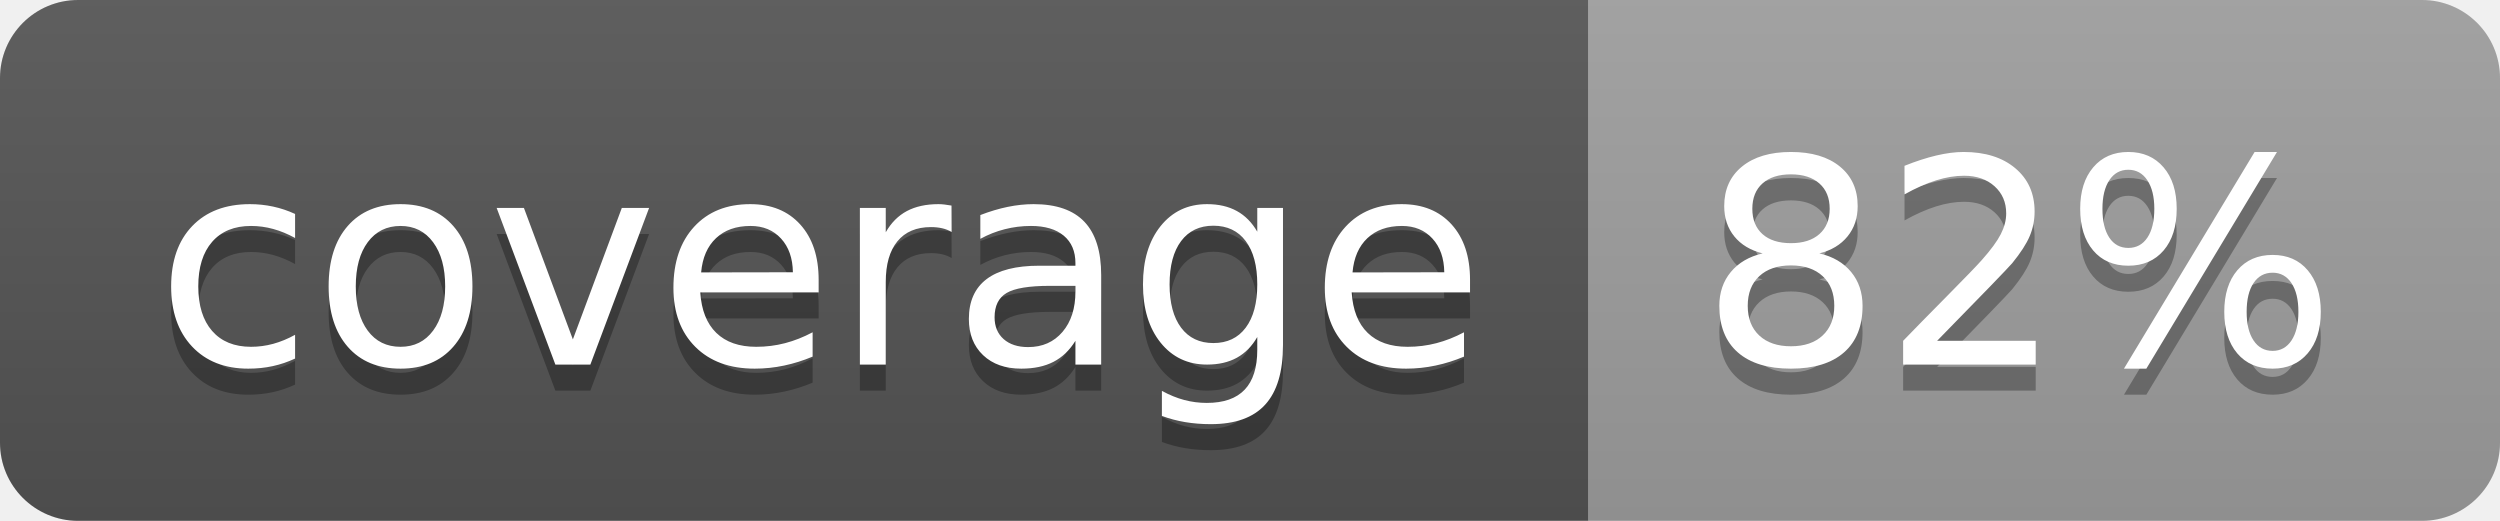
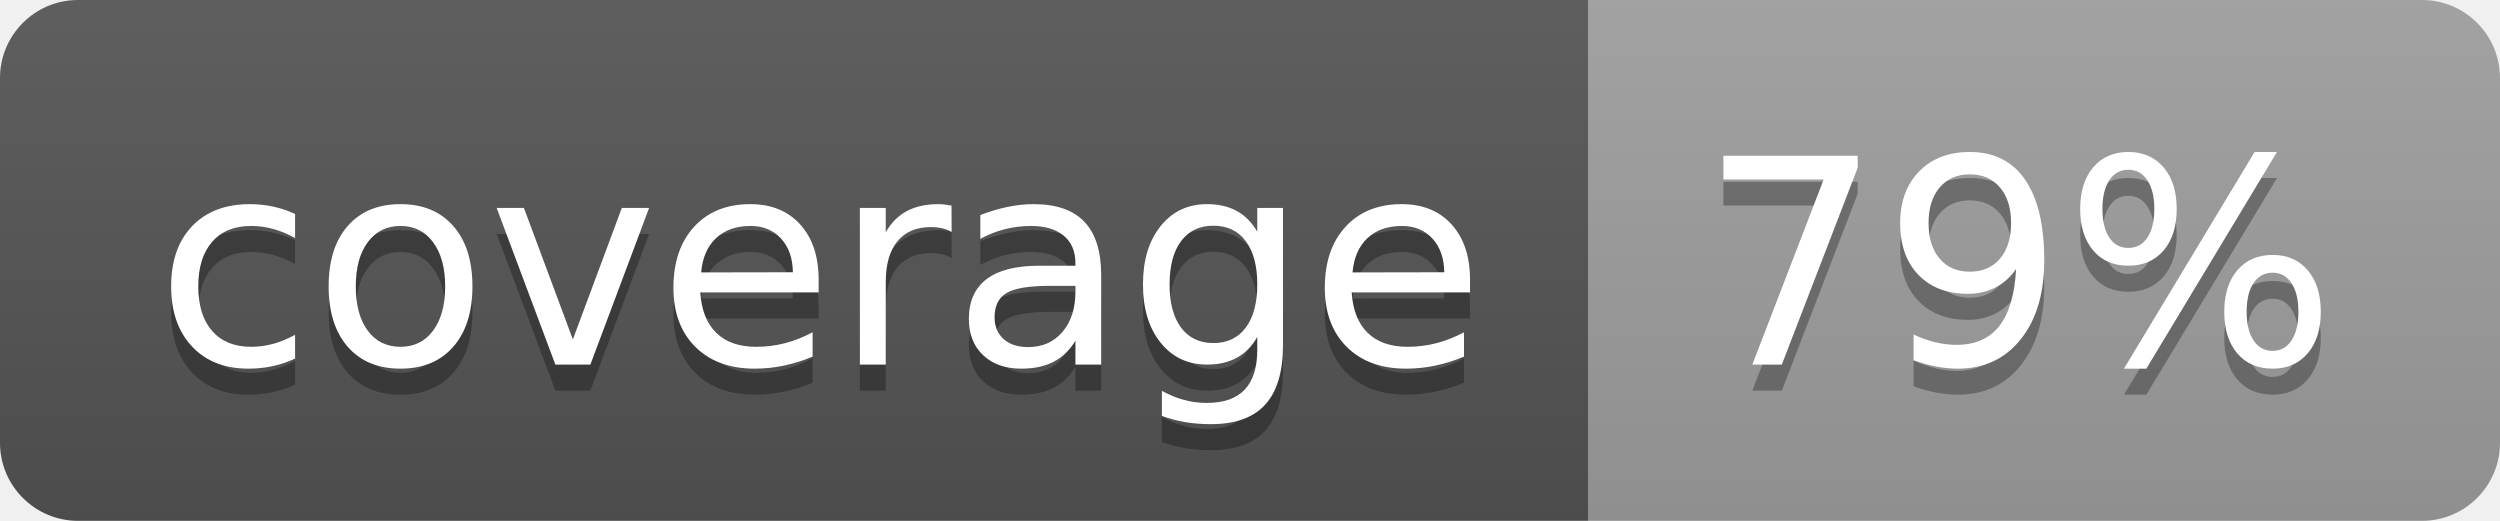
<svg xmlns="http://www.w3.org/2000/svg" width="96" height="20">
  <linearGradient id="b" x2="0" y2="100%">
    <stop offset="0" stop-color="#bbb" stop-opacity=".1" />
    <stop offset="1" stop-opacity=".1" />
  </linearGradient>
  <clipPath id="a">
    <rect width="96" height="20" rx="3" fill="#fff" />
  </clipPath>
  <g clip-path="url(#a)">
    <path fill="#555" d="M0 0h61v20H0z" />
    <path fill="#9F9F9F" d="M61 0h35v20H61z" />
    <path fill="url(#b)" d="M0 0h96v20H0z" />
  </g>
  <g fill="#fff" text-anchor="middle" font-family="DejaVu Sans,Verdana,Geneva,sans-serif" font-size="110">
    <text x="315" y="150" fill="#010101" fill-opacity=".3" transform="scale(.1)" textLength="510">coverage</text>
    <text x="315" y="140" transform="scale(.1)" textLength="510">coverage</text>
-     <text x="775" y="150" fill="#010101" fill-opacity=".3" transform="scale(.1)" textLength="250">82%</text>
-     <text x="775" y="140" transform="scale(.1)" textLength="250">82%</text>
+     <text x="775" y="150" fill="#010101" fill-opacity=".3" transform="scale(.1)" textLength="250">79%</text>
+     <text x="775" y="140" transform="scale(.1)" textLength="250">79%</text>
  </g>
</svg>
